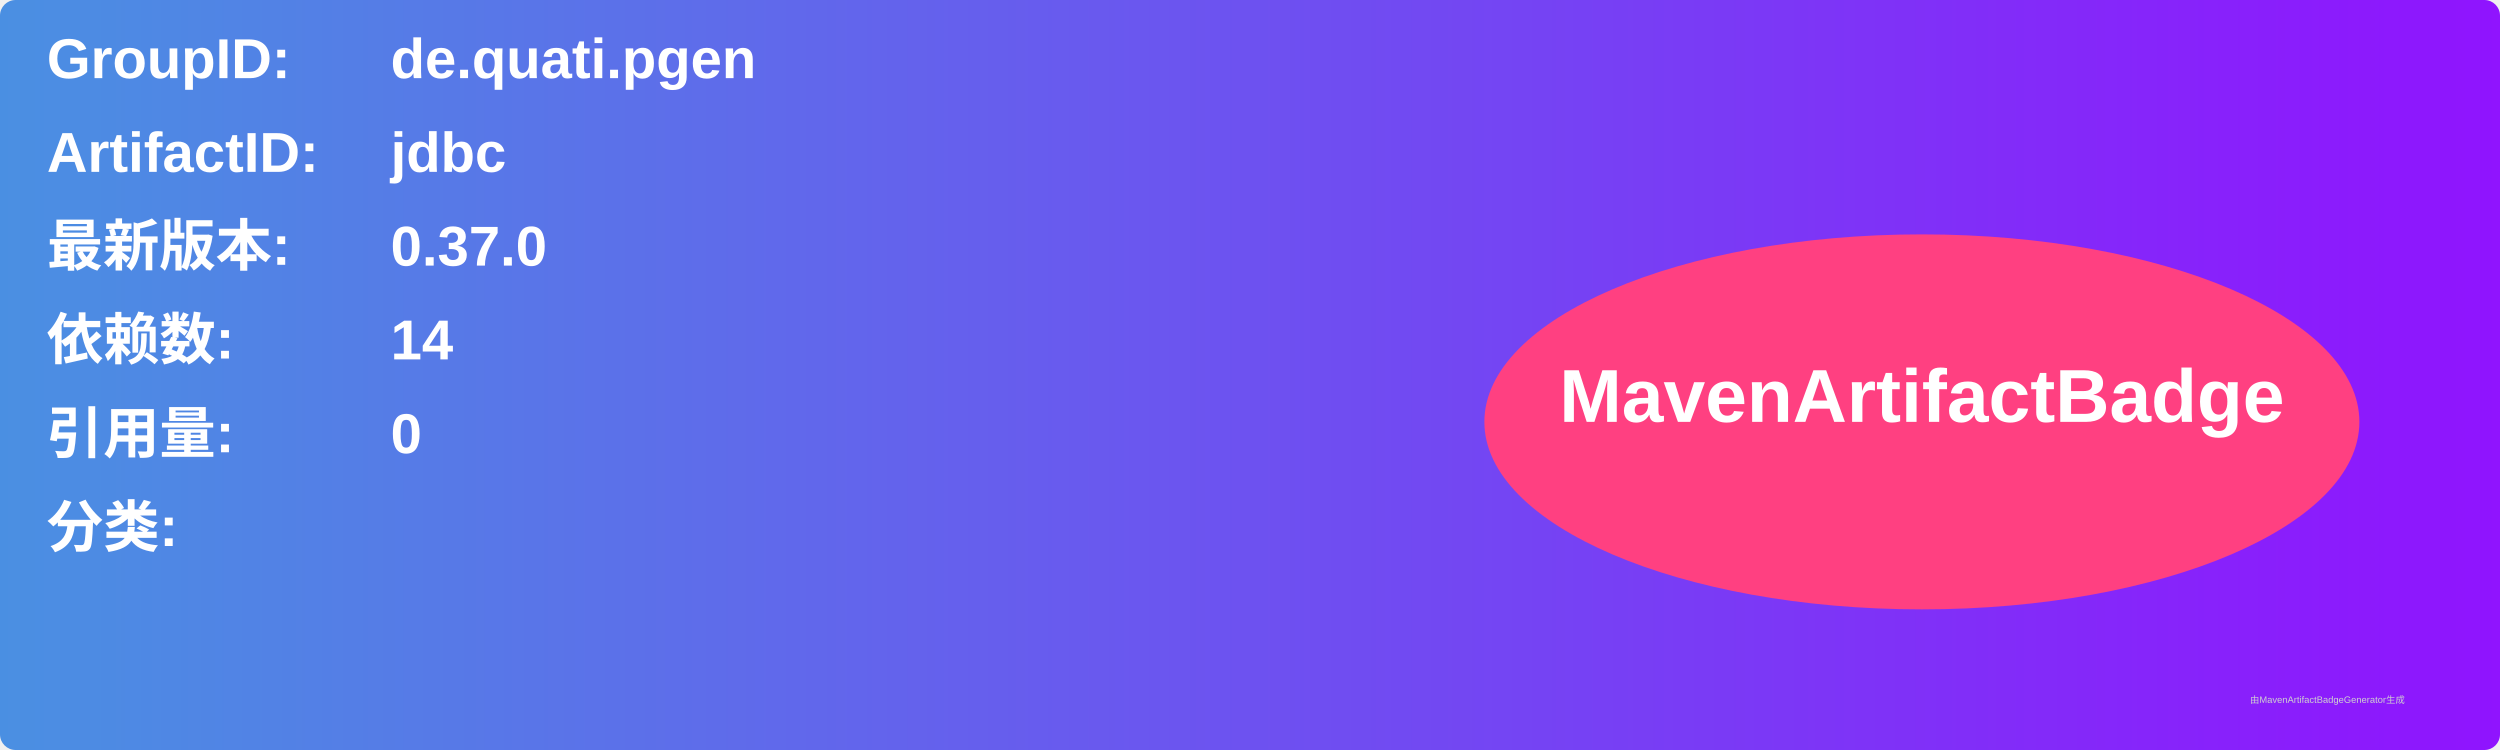
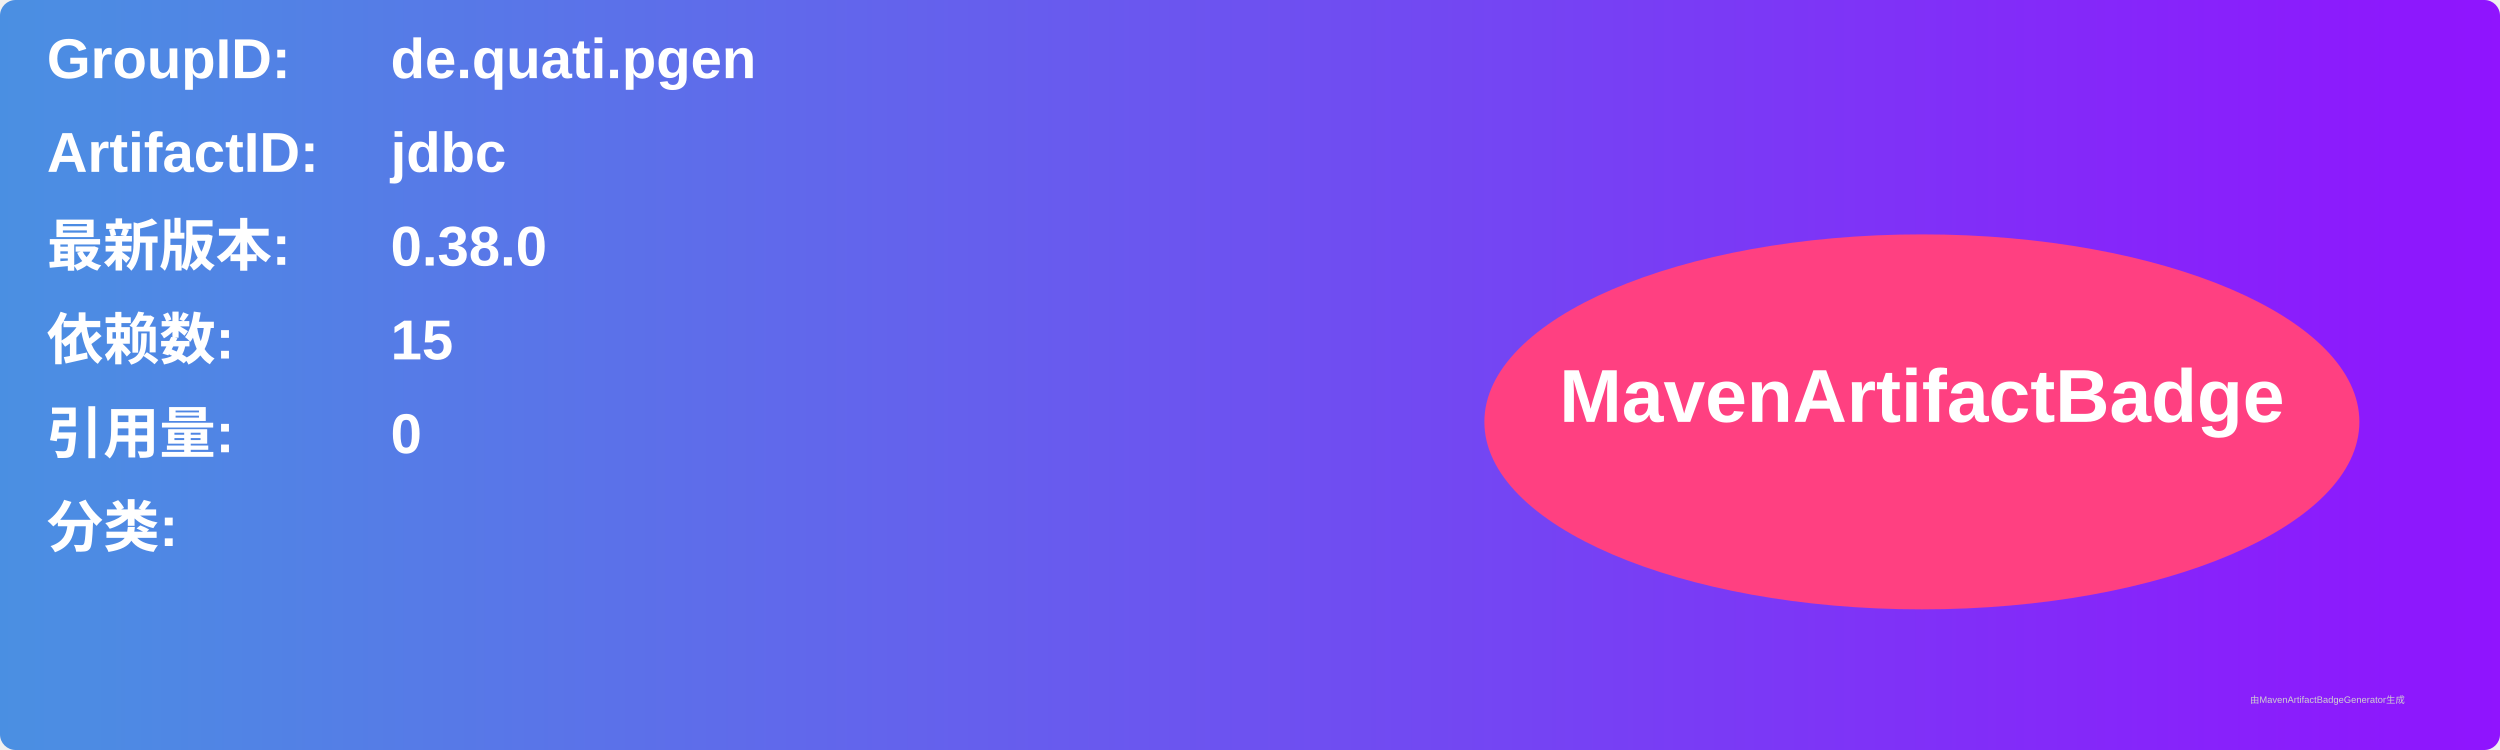
<svg xmlns="http://www.w3.org/2000/svg" width="800" height="240" viewBox="0 0 800 240">
  <linearGradient id="grad" x1="0%" y1="0%" x2="100%" y2="0%">
    <stop offset="0%" stop-color="#4a90e2" />
    <stop offset="100%" stop-color="#9013fe" />
  </linearGradient>
  <rect width="100%" height="100%" rx="5" ry="5" fill="url(#grad)" />
  <g transform="translate(15, 15)">
    <text x="0" y="10" font-family="Arial" font-size="18" fill="white" font-weight="bold" width="260">GroupID:</text>
    <text x="110" y="10" font-family="Arial" font-size="18" fill="white" font-weight="bold" width="460">de.quati.pgen</text>
    <text x="0" y="40" font-family="Arial" font-size="18" fill="white" font-weight="bold" width="260">ArtifactID:</text>
    <text x="110" y="40" font-family="Arial" font-size="18" fill="white" font-weight="bold" width="460">jdbc</text>
    <text x="0" y="70" font-family="Arial" font-size="18" fill="white" font-weight="bold">最新版本:</text>
    <text x="110" y="70" font-family="Arial" font-size="18" fill="white" font-weight="bold">
-       <tspan font-weight="bold">0.37.0</tspan>
+       <tspan font-weight="bold">0.38.0</tspan>
    </text>
    <text x="0" y="100" font-family="Arial" font-size="18" fill="white" font-weight="bold">依赖数: </text>
    <text x="110" y="100" font-family="Arial" font-size="18" fill="white">
-       <tspan font-weight="bold">14</tspan>
+       <tspan font-weight="bold">15</tspan>
    </text>
    <text x="0" y="130" font-family="Arial" font-size="18" fill="white" font-weight="bold">引用量: </text>
    <text x="110" y="130" font-family="Arial" font-size="18" fill="white">
      <tspan font-weight="bold">0</tspan>
    </text>
    <text x="0" y="160" font-family="Arial" font-size="18" fill="white" font-weight="bold">分类:</text>
    <text x="10" y="190" font-family="Arial" font-size="10" fill="white">
      <tspan font-weight="bold" />
    </text>
    <ellipse cx="600" cy="120" rx="140" ry="60" fill="#ff4081" />
    <text x="600" y="120" text-anchor="middle" font-family="Arial" font-size="24" fill="white" font-weight="bold">MavenArtifactBadge</text>
  </g>
  <text x="720" y="225" font-family="Arial" font-size="3" fill="#d0d0d0">由MavenArtifactBadgeGenerator生成</text>
</svg>
